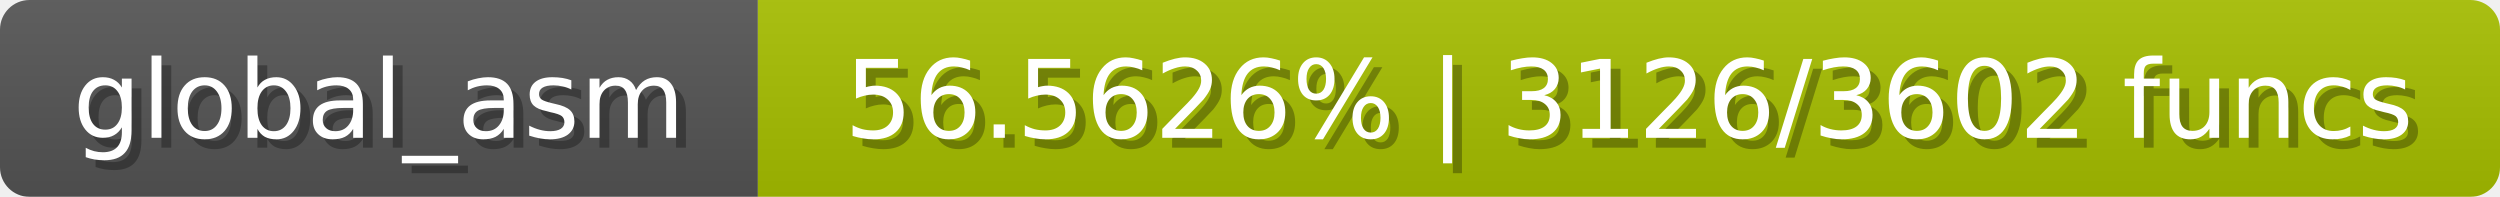
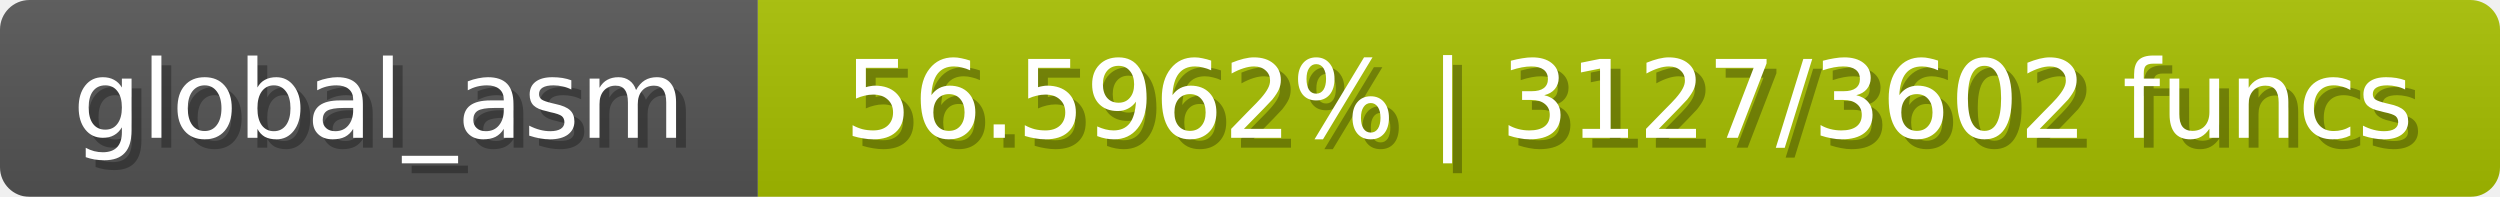
<svg xmlns="http://www.w3.org/2000/svg" width="254" height="20">
  <linearGradient id="b" x2="0" y2="100%">
    <stop offset="0" stop-color="#bbb" stop-opacity=".1" />
    <stop offset="1" stop-opacity=".1" />
  </linearGradient>
  <mask id="anybadge_1">
    <rect width="254" height="20" rx="3" fill="#fff" />
  </mask>
  <g mask="url(#anybadge_1)">
    <path fill="#555" d="M0 0h77v20H0z" />
    <path fill="#a7c000" d="M77 0h177v20H77z" />
    <path fill="url(#b)" d="M0 0h254v20H0z" />
  </g>
  <g fill="#fff" text-anchor="middle" font-family="DejaVu Sans,Verdana,Geneva,sans-serif" font-size="11">
    <text x="39.5" y="15" fill="#010101" fill-opacity=".3">global_asm</text>
    <text x="38.5" y="14">global_asm</text>
  </g>
  <g fill="#fff" text-anchor="middle" font-family="DejaVu Sans,Verdana,Geneva,sans-serif" font-size="11">
-     <text x="166.5" y="15" fill="#010101" fill-opacity=".3">56.5626% | 3126/3602 funcs</text>
-     <text x="165.5" y="14">56.5626% | 3126/3602 funcs</text>
+     <text x="166.5" y="15" fill="#010101" fill-opacity=".3">56.5962% | 3127/3602 funcs</text>
+     <text x="165.5" y="14">56.5962% | 3127/3602 funcs</text>
  </g>
</svg>
